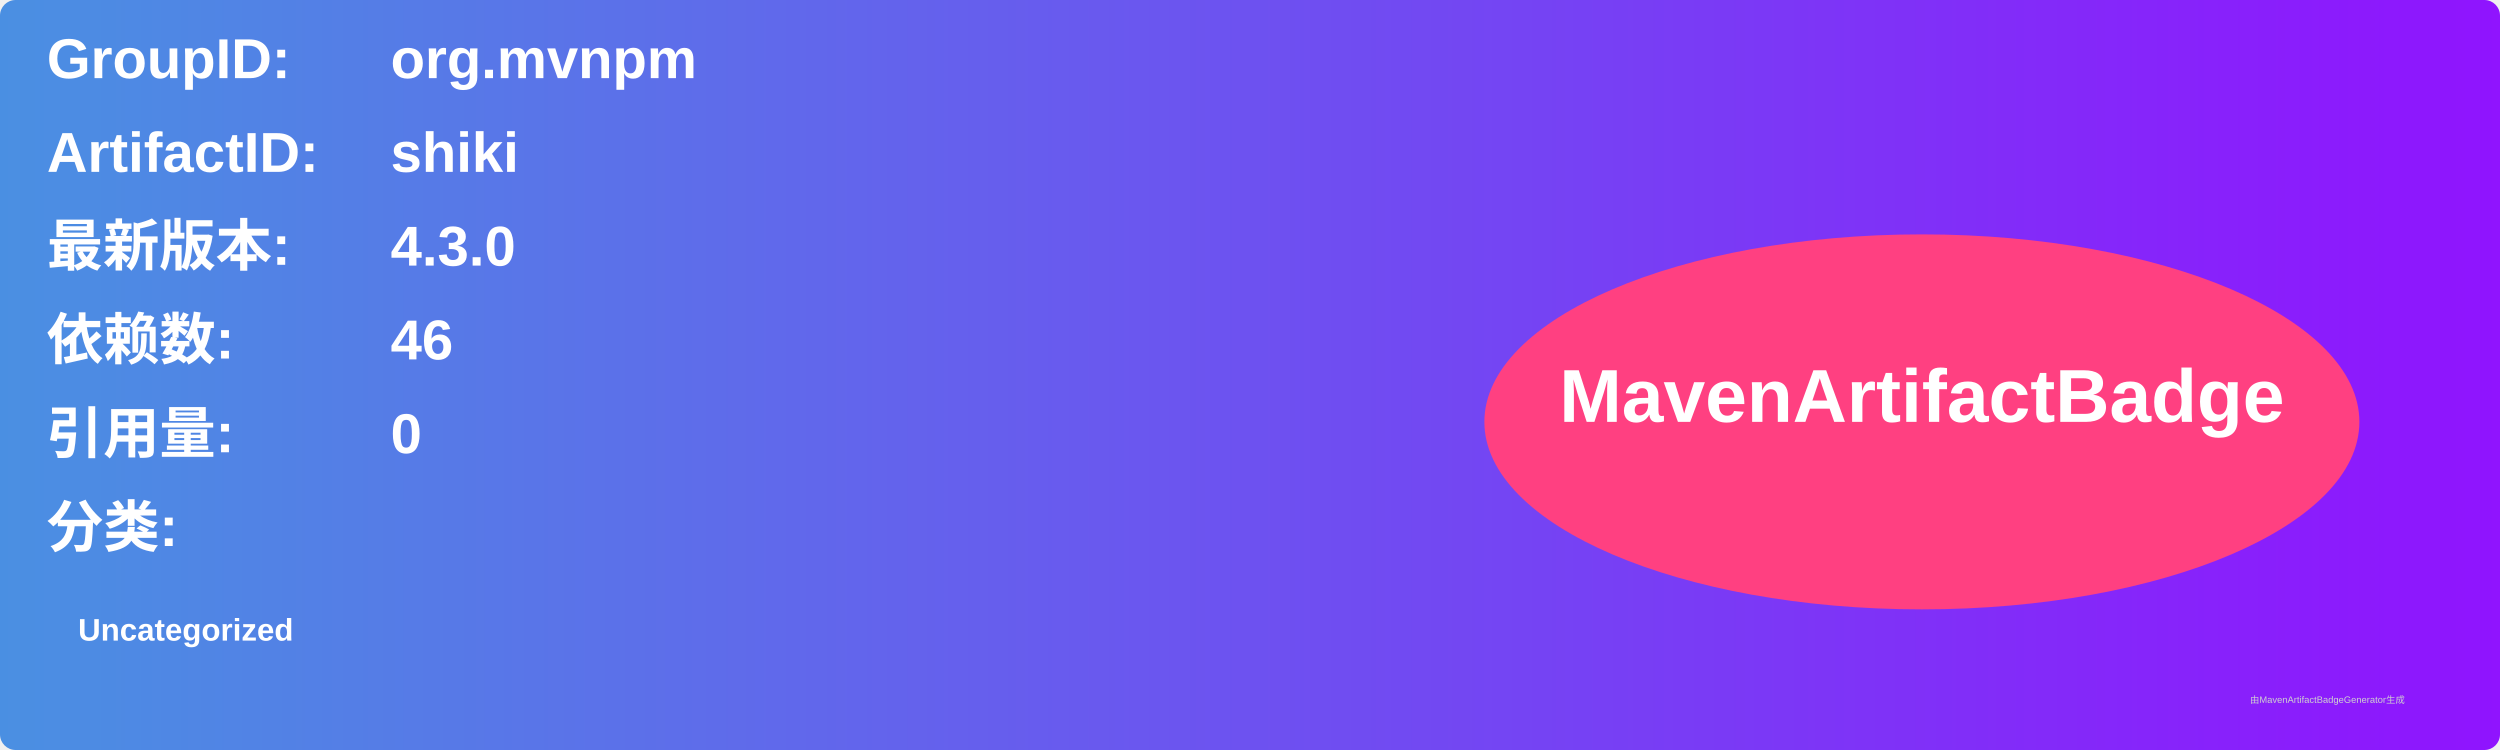
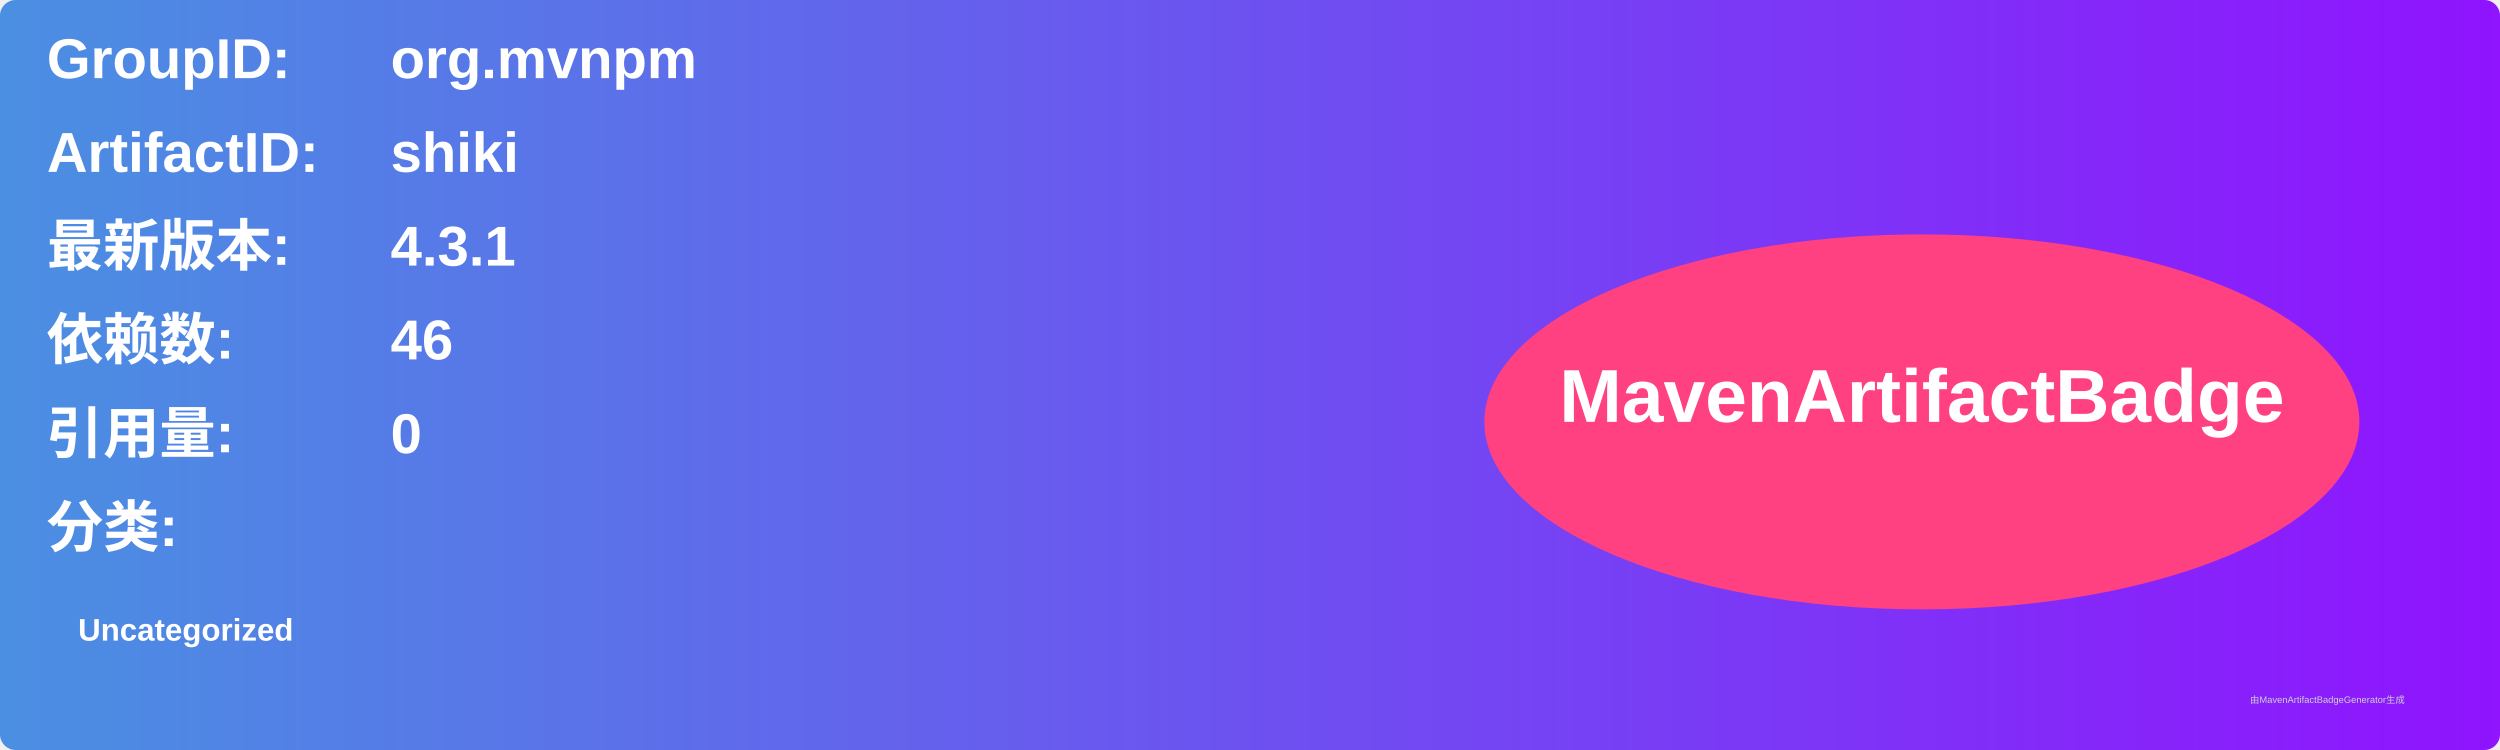
<svg xmlns="http://www.w3.org/2000/svg" width="800" height="240" viewBox="0 0 800 240">
  <linearGradient id="grad" x1="0%" y1="0%" x2="100%" y2="0%">
    <stop offset="0%" stop-color="#4a90e2" />
    <stop offset="100%" stop-color="#9013fe" />
  </linearGradient>
  <rect width="100%" height="100%" rx="5" ry="5" fill="url(#grad)" />
  <g transform="translate(15, 15)">
    <text x="0" y="10" font-family="Arial" font-size="18" fill="white" font-weight="bold" width="260">GroupID:</text>
    <text x="110" y="10" font-family="Arial" font-size="18" fill="white" font-weight="bold" width="460">org.mvnpm</text>
    <text x="0" y="40" font-family="Arial" font-size="18" fill="white" font-weight="bold" width="260">ArtifactID:</text>
    <text x="110" y="40" font-family="Arial" font-size="18" fill="white" font-weight="bold" width="460">shiki</text>
    <text x="0" y="70" font-family="Arial" font-size="18" fill="white" font-weight="bold">最新版本:</text>
    <text x="110" y="70" font-family="Arial" font-size="18" fill="white" font-weight="bold">
-       <tspan font-weight="bold">4.3.0</tspan>
+       <tspan font-weight="bold">4.3.1</tspan>
    </text>
    <text x="0" y="100" font-family="Arial" font-size="18" fill="white" font-weight="bold">依赖数: </text>
    <text x="110" y="100" font-family="Arial" font-size="18" fill="white">
      <tspan font-weight="bold">46</tspan>
    </text>
    <text x="0" y="130" font-family="Arial" font-size="18" fill="white" font-weight="bold">引用量: </text>
    <text x="110" y="130" font-family="Arial" font-size="18" fill="white">
      <tspan font-weight="bold">0</tspan>
    </text>
    <text x="0" y="160" font-family="Arial" font-size="18" fill="white" font-weight="bold">分类:</text>
    <text x="10" y="190" font-family="Arial" font-size="10" fill="white">
      <tspan font-weight="bold">Uncategorized</tspan>
    </text>
    <ellipse cx="600" cy="120" rx="140" ry="60" fill="#ff4081" />
    <text x="600" y="120" text-anchor="middle" font-family="Arial" font-size="24" fill="white" font-weight="bold">MavenArtifactBadge</text>
  </g>
  <text x="720" y="225" font-family="Arial" font-size="3" fill="#d0d0d0">由MavenArtifactBadgeGenerator生成</text>
</svg>
